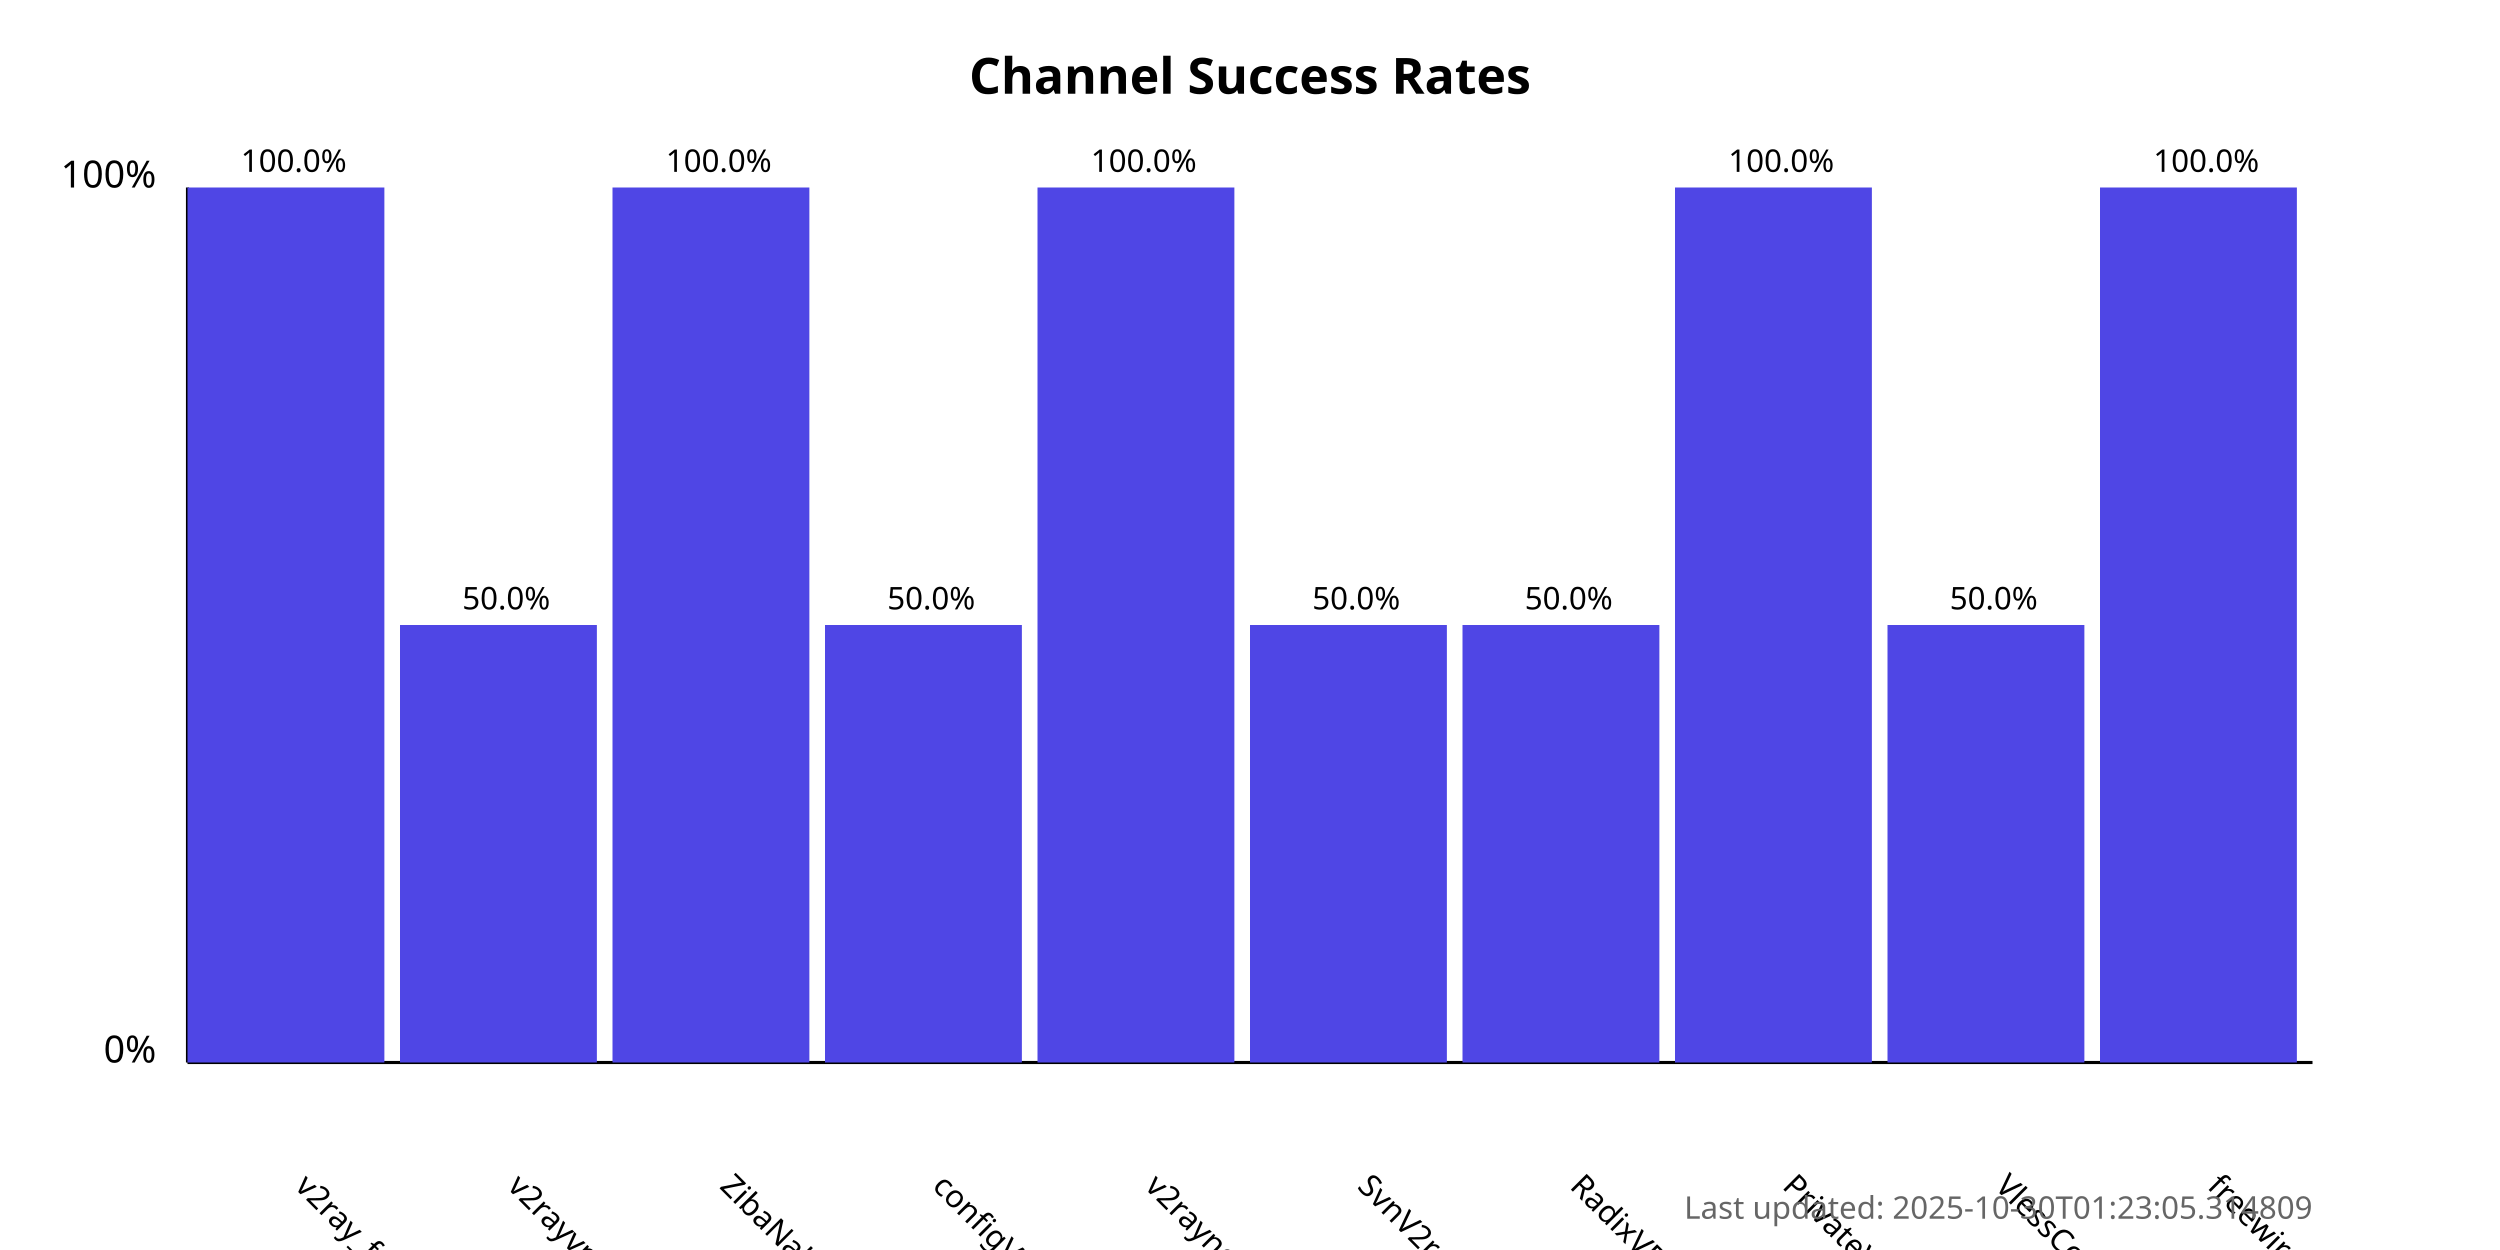
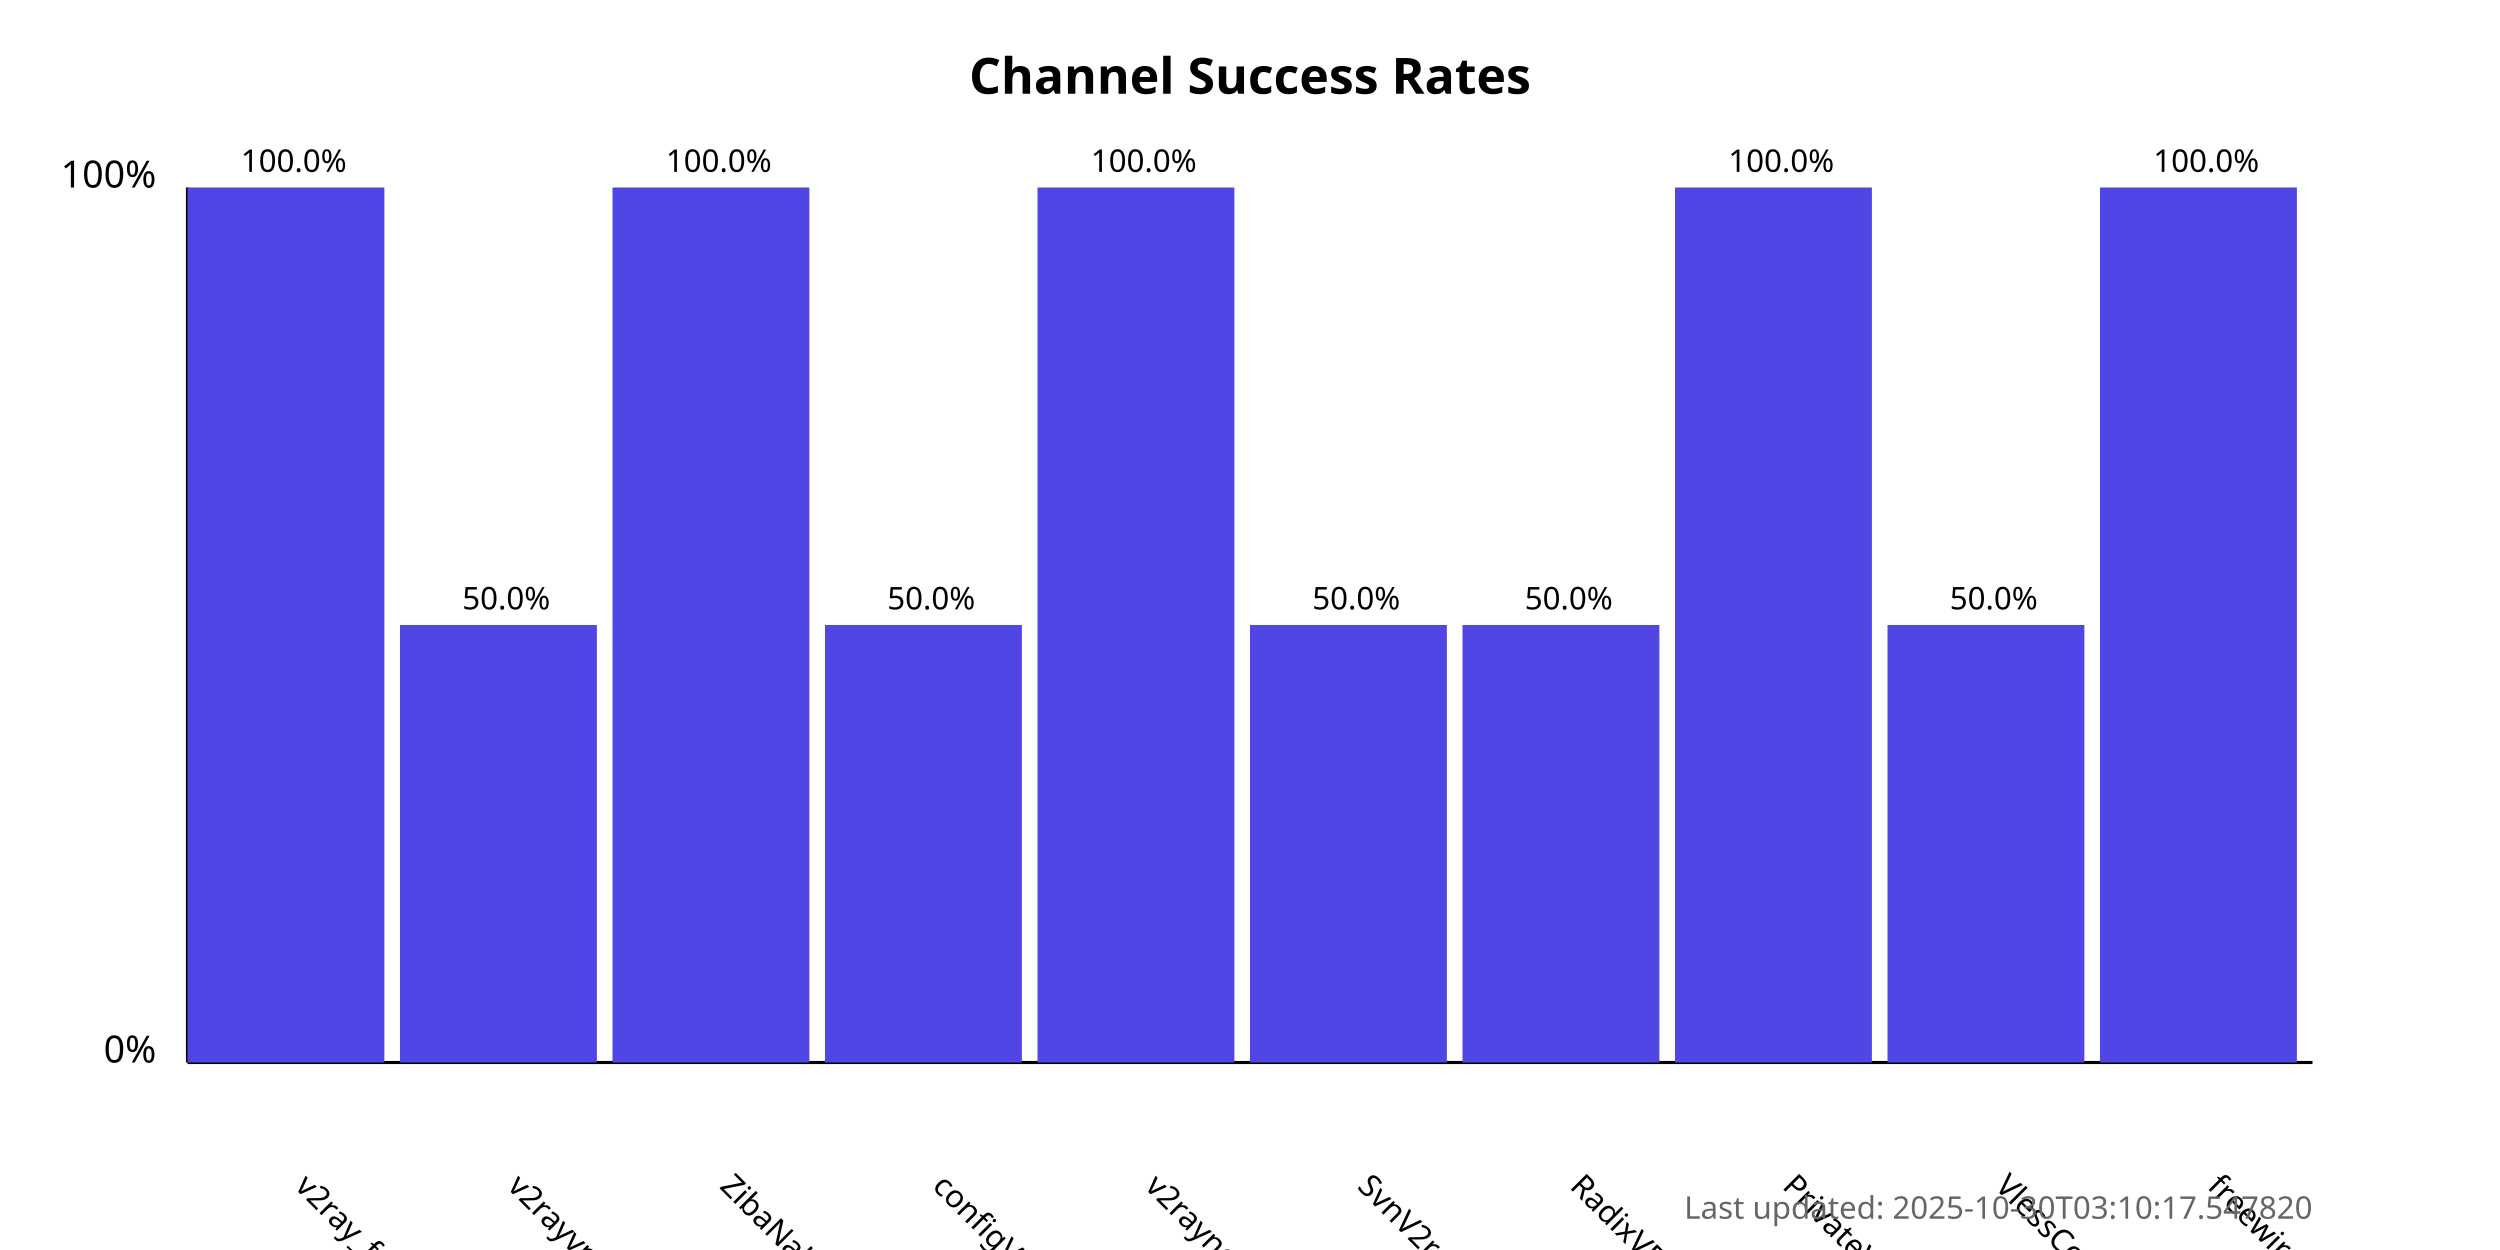
<svg xmlns="http://www.w3.org/2000/svg" width="800" height="400">
  <style>
            .chart-title { font: bold 16px sans-serif; }
            .axis-label { font: 12px sans-serif; }
            .tick-label { font: 10px sans-serif; }
            .bar { fill: #4f46e5; }
            .bar:hover { fill: #6366f1; }
            .timestamp { font: 10px sans-serif; fill: #666; }
        </style>
  <text x="400.0" y="30" text-anchor="middle" class="chart-title">
            Channel Success Rates
        </text>
  <line x1="60" y1="340" x2="60" y2="60" stroke="black" stroke-width="1" />
  <line x1="60" y1="340" x2="740" y2="340" stroke="black" stroke-width="1" />
  <text x="50" y="340" text-anchor="end" class="axis-label">0%</text>
  <text x="50" y="60" text-anchor="end" class="axis-label">100%</text>
  <g>
    <rect x="60" y="60.0" width="63.0" height="280.0" class="bar" />
    <text x="94.0" y="380" transform="rotate(45, 94.0, 380)" text-anchor="start" class="tick-label">
                v2ray_free_conf
            </text>
    <text x="94.0" y="55.0" text-anchor="middle" class="tick-label">
                100.0%
            </text>
  </g>
  <g>
    <rect x="128.0" y="200.0" width="63.0" height="140.0" class="bar" />
    <text x="162.0" y="380" transform="rotate(45, 162.0, 380)" text-anchor="start" class="tick-label">
                v2rayvpno
            </text>
    <text x="162.0" y="195.0" text-anchor="middle" class="tick-label">
                50.0%
            </text>
  </g>
  <g>
    <rect x="196.0" y="60.0" width="63.0" height="280.0" class="bar" />
    <text x="230.0" y="380" transform="rotate(45, 230.0, 380)" text-anchor="start" class="tick-label">
                ZibaNabz
            </text>
    <text x="230.0" y="55.0" text-anchor="middle" class="tick-label">
                100.0%
            </text>
  </g>
  <g>
    <rect x="264.0" y="200.0" width="63.0" height="140.0" class="bar" />
    <text x="298.0" y="380" transform="rotate(45, 298.0, 380)" text-anchor="start" class="tick-label">
                configV2rayForFree
            </text>
    <text x="298.0" y="195.0" text-anchor="middle" class="tick-label">
                50.0%
            </text>
  </g>
  <g>
    <rect x="332.0" y="60.0" width="63.0" height="280.0" class="bar" />
    <text x="366.0" y="380" transform="rotate(45, 366.0, 380)" text-anchor="start" class="tick-label">
                v2rayngvpn
            </text>
    <text x="366.0" y="55.0" text-anchor="middle" class="tick-label">
                100.0%
            </text>
  </g>
  <g>
    <rect x="400.0" y="200.0" width="63.0" height="140.0" class="bar" />
    <text x="434.0" y="380" transform="rotate(45, 434.0, 380)" text-anchor="start" class="tick-label">
                SvnV2ray
            </text>
    <text x="434.0" y="195.0" text-anchor="middle" class="tick-label">
                50.0%
            </text>
  </g>
  <g>
    <rect x="468.0" y="200.0" width="63.0" height="140.0" class="bar" />
    <text x="502.0" y="380" transform="rotate(45, 502.0, 380)" text-anchor="start" class="tick-label">
                RadixVPN
            </text>
    <text x="502.0" y="195.0" text-anchor="middle" class="tick-label">
                50.0%
            </text>
  </g>
  <g>
    <rect x="536.0" y="60.0" width="63.0" height="280.0" class="bar" />
    <text x="570.0" y="380" transform="rotate(45, 570.0, 380)" text-anchor="start" class="tick-label">
                PrivateVPNs
            </text>
    <text x="570.0" y="55.0" text-anchor="middle" class="tick-label">
                100.0%
            </text>
  </g>
  <g>
    <rect x="604.0" y="200.0" width="63.0" height="140.0" class="bar" />
    <text x="638.0" y="380" transform="rotate(45, 638.0, 380)" text-anchor="start" class="tick-label">
                VlessConfig
            </text>
    <text x="638.0" y="195.0" text-anchor="middle" class="tick-label">
                50.0%
            </text>
  </g>
  <g>
    <rect x="672.0" y="60.0" width="63.0" height="280.0" class="bar" />
    <text x="706.0" y="380" transform="rotate(45, 706.0, 380)" text-anchor="start" class="tick-label">
                freewireguard
            </text>
    <text x="706.0" y="55.0" text-anchor="middle" class="tick-label">
                100.0%
            </text>
  </g>
  <text x="740" y="390" text-anchor="end" class="timestamp">
-             Last updated: 2025-10-30T01:23:05.314809
+             Last updated: 2025-10-30T03:10:17.547820
        </text>
</svg>
